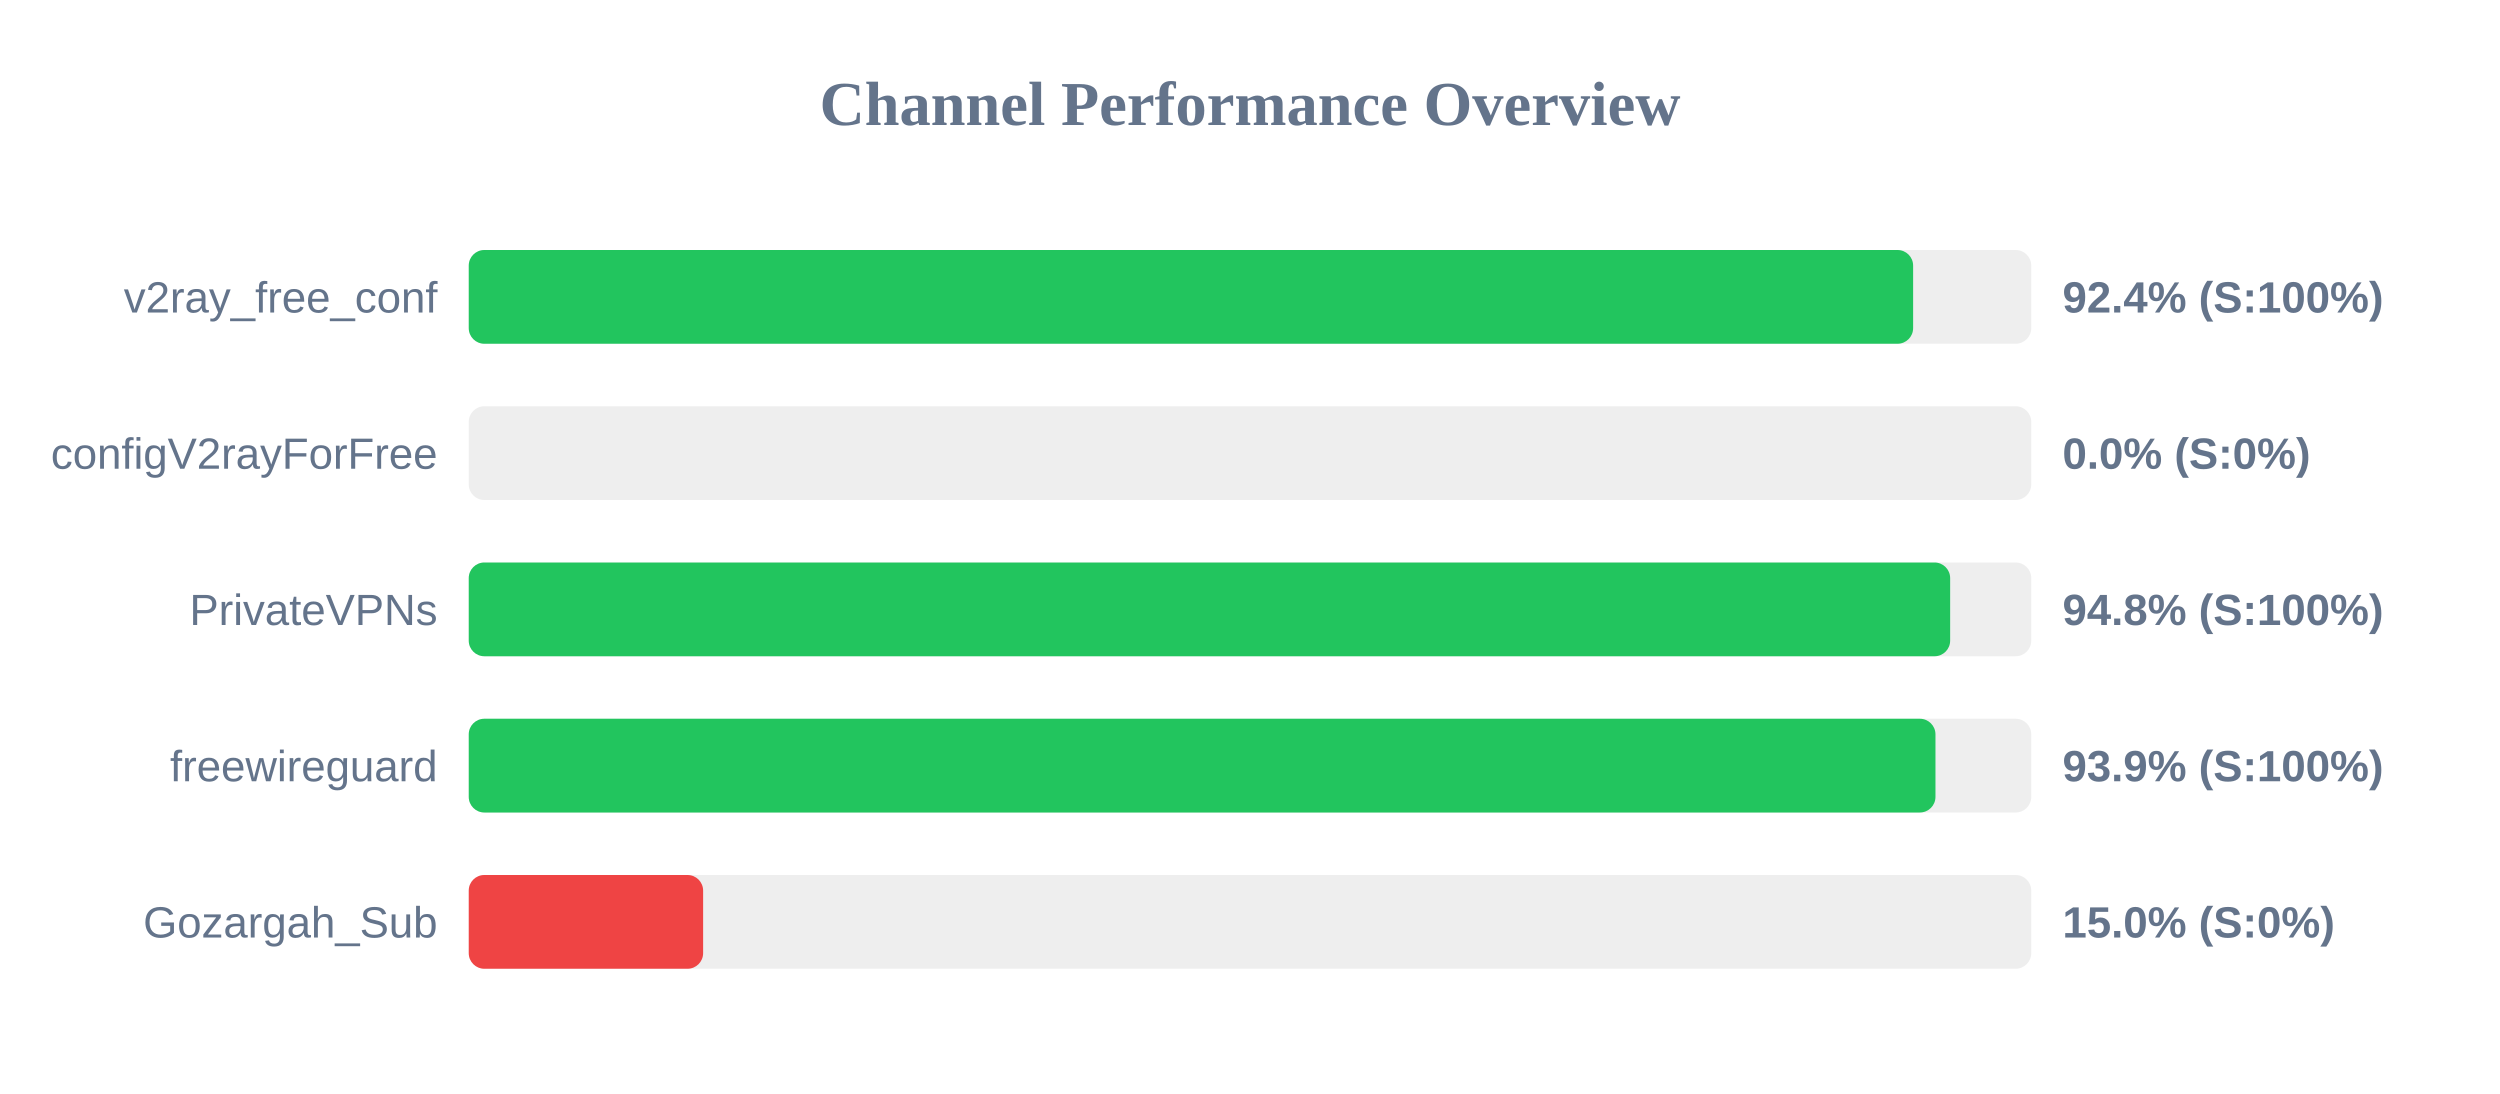
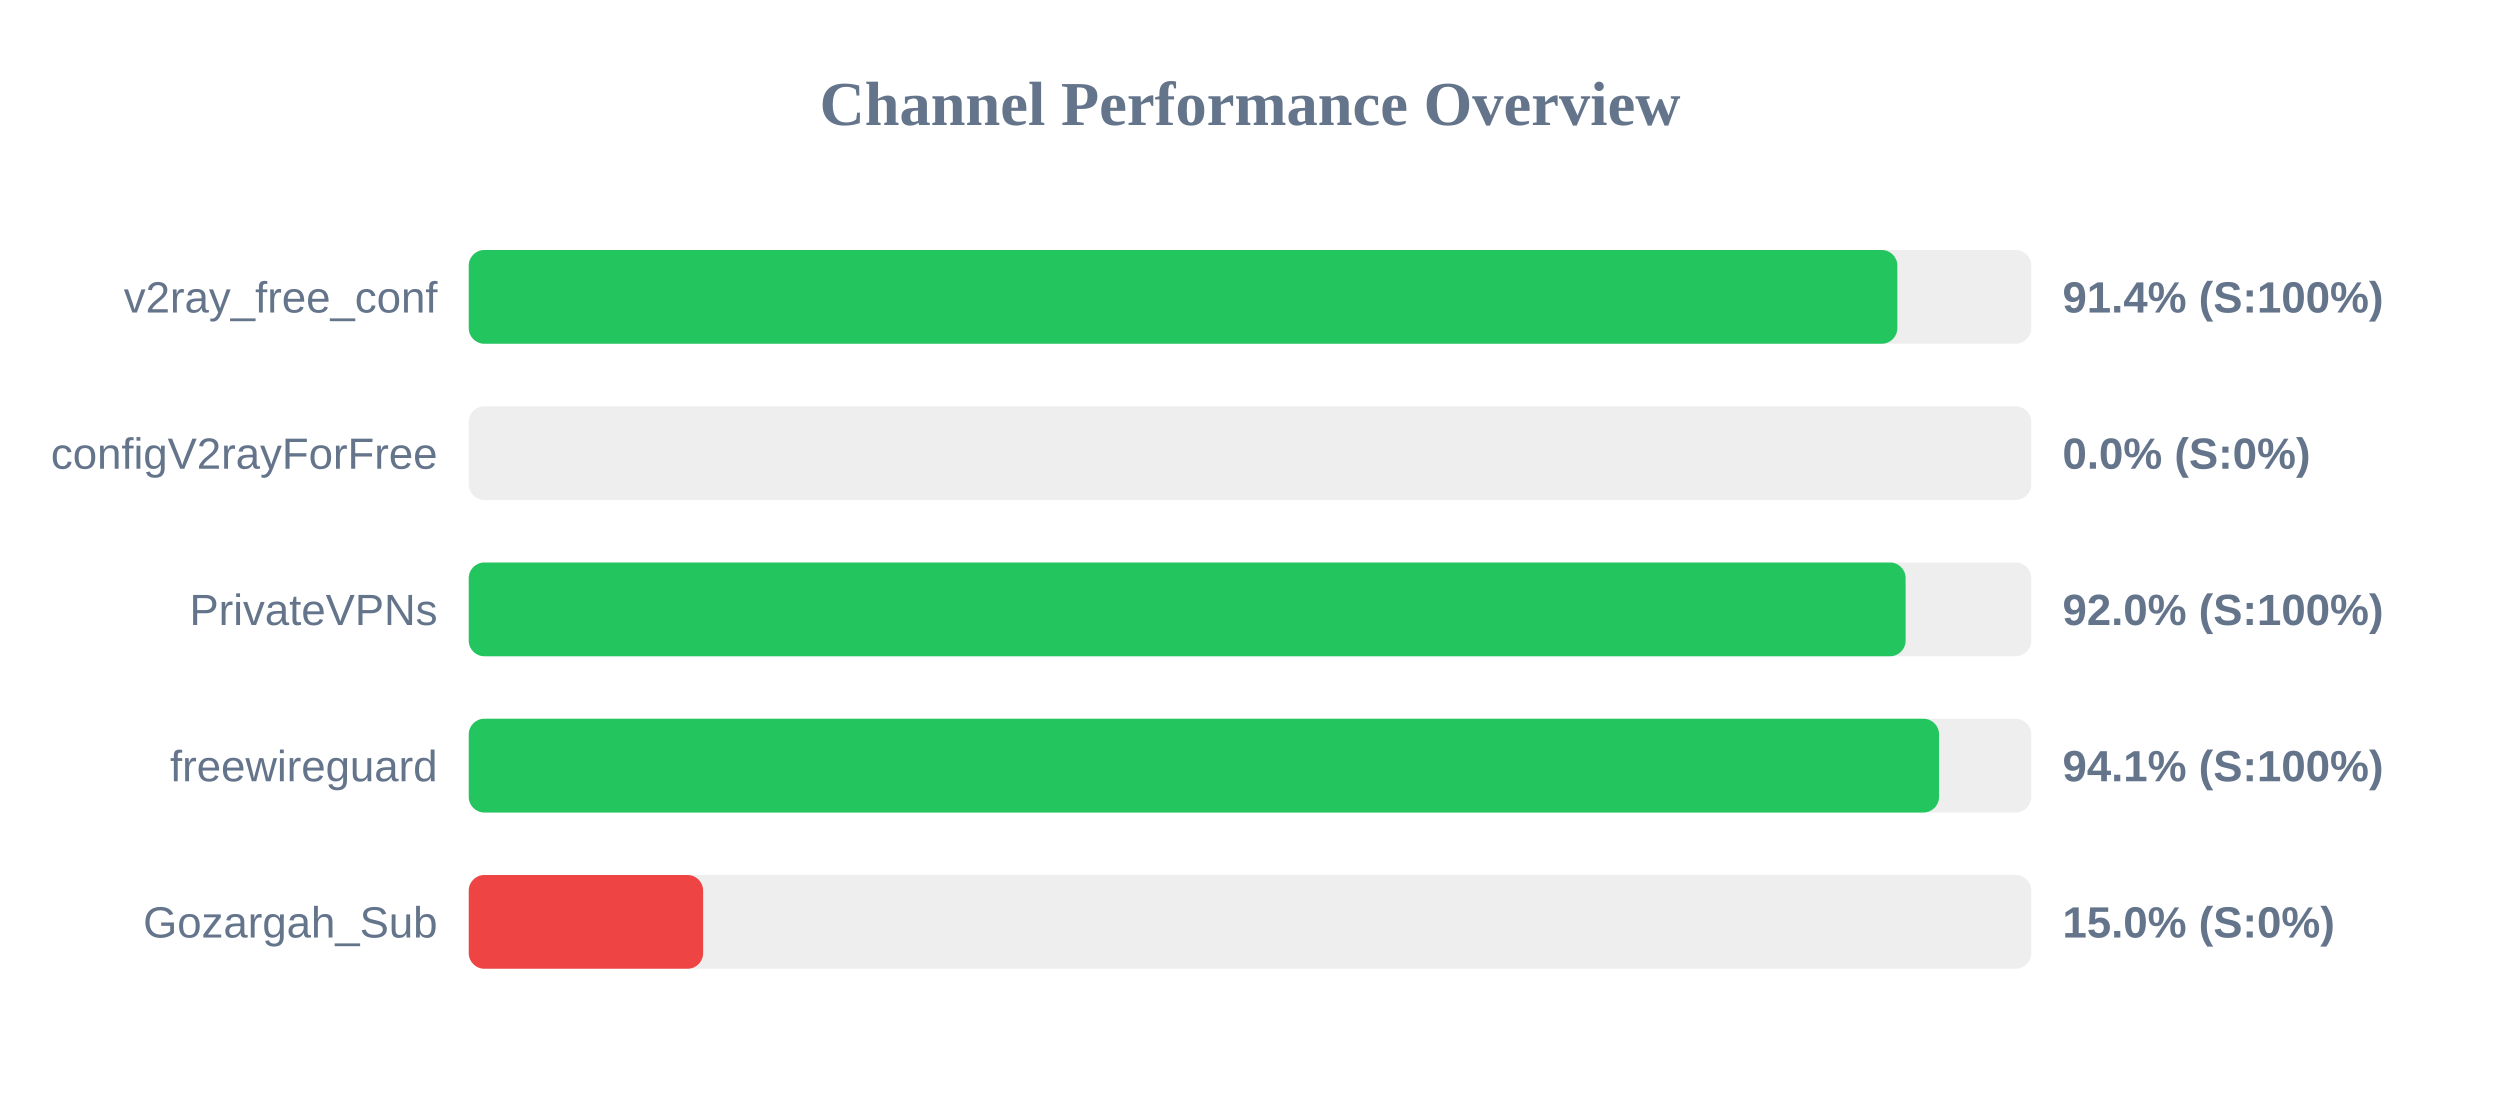
<svg xmlns="http://www.w3.org/2000/svg" width="800" height="350" version="1.1">
  <style>
        .row { font: 14px Arial; fill: #64748b; }
        .score { font: bold 14px Arial; fill: #64748b; }
    </style>
  <text x="400" y="40" text-anchor="middle" font-size="20px" font-weight="bold" fill="#64748b">Channel Performance Overview</text>
  <rect x="150" y="80" width="500" height="30" fill="#eee" rx="5" />
-   <rect x="150" y="80" width="462.2" height="30" fill="#22c55e" rx="5" />
+   <rect x="150" y="80" width="457.15" height="30" fill="#22c55e" rx="5" />
  <text x="140" y="100" text-anchor="end" class="row">v2ray_free_conf</text>
-   <text x="660" y="100" text-anchor="start" class="score">92.4% (S:100%)</text>
+   <text x="660" y="100" text-anchor="start" class="score">91.4% (S:100%)</text>
  <rect x="150" y="130" width="500" height="30" fill="#eee" rx="5" />
  <rect x="150" y="130" width="0.0" height="30" fill="#ef4444" rx="5" />
  <text x="140" y="150" text-anchor="end" class="row">configV2rayForFree</text>
  <text x="660" y="150" text-anchor="start" class="score">0.0% (S:0%)</text>
  <rect x="150" y="180" width="500" height="30" fill="#eee" rx="5" />
-   <rect x="150" y="180" width="474.05" height="30" fill="#22c55e" rx="5" />
+   <rect x="150" y="180" width="459.8" height="30" fill="#22c55e" rx="5" />
  <text x="140" y="200" text-anchor="end" class="row">PrivateVPNs</text>
-   <text x="660" y="200" text-anchor="start" class="score">94.8% (S:100%)</text>
+   <text x="660" y="200" text-anchor="start" class="score">92.0% (S:100%)</text>
  <rect x="150" y="230" width="500" height="30" fill="#eee" rx="5" />
-   <rect x="150" y="230" width="469.35" height="30" fill="#22c55e" rx="5" />
+   <rect x="150" y="230" width="470.5" height="30" fill="#22c55e" rx="5" />
  <text x="140" y="250" text-anchor="end" class="row">freewireguard</text>
-   <text x="660" y="250" text-anchor="start" class="score">93.9% (S:100%)</text>
+   <text x="660" y="250" text-anchor="start" class="score">94.1% (S:100%)</text>
  <rect x="150" y="280" width="500" height="30" fill="#eee" rx="5" />
  <rect x="150" y="280" width="75.0" height="30" fill="#ef4444" rx="5" />
  <text x="140" y="300" text-anchor="end" class="row">Gozargah_Sub</text>
  <text x="660" y="300" text-anchor="start" class="score">15.0% (S:0%)</text>
</svg>
